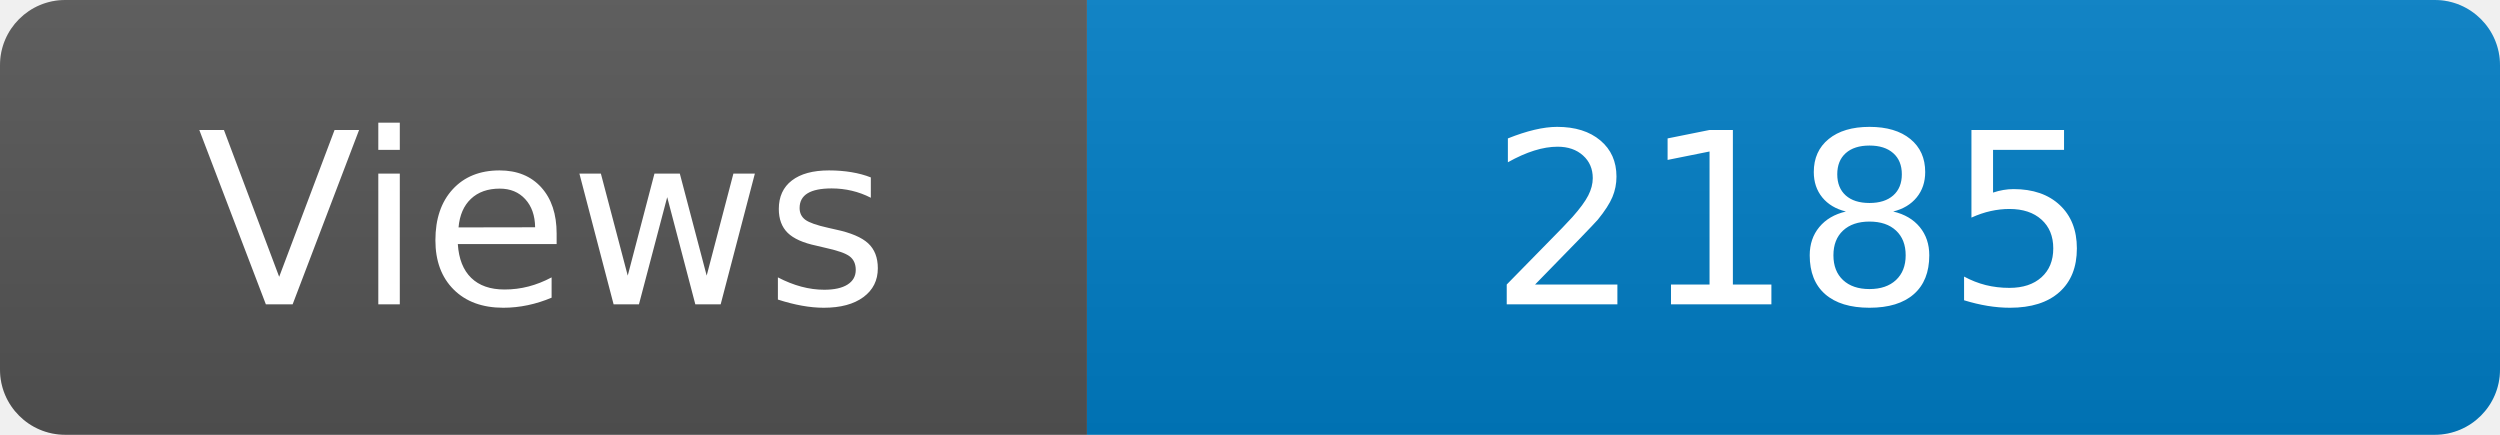
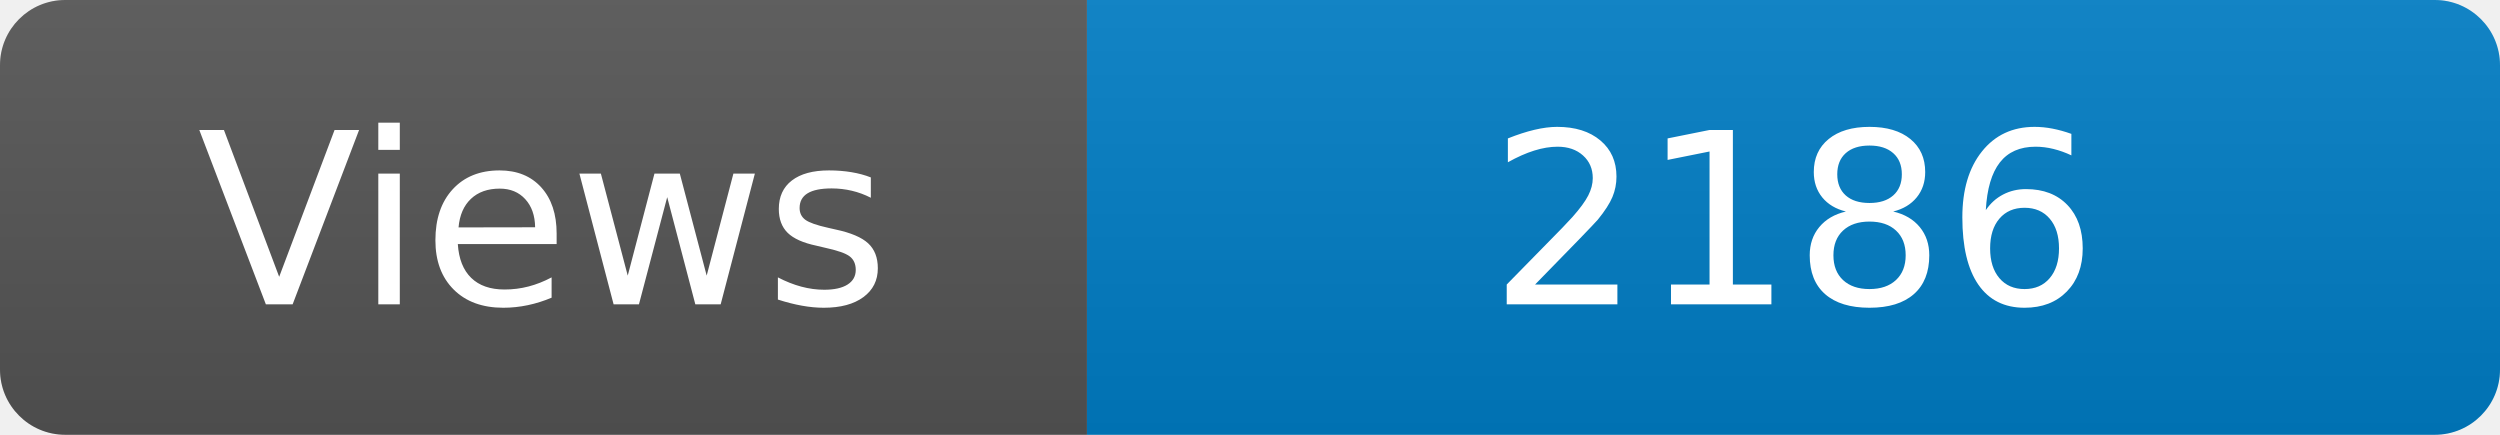
<svg xmlns="http://www.w3.org/2000/svg" width="115" height="20" role="img" aria-label="Maintained?: yes">
  <linearGradient id="s" x2="0" y2="100%">
    <stop offset="0" stop-color="#bbb" stop-opacity=".1" />
    <stop offset="1" stop-opacity=".1" />
  </linearGradient>
  <clipPath id="r">
    <rect width="115" height="20" rx="3" fill="#fff" />
  </clipPath>
  <g clip-path="url(#r)">
    <rect width="50" height="20" fill="#555" />
    <rect x="50" width="160" height="20" fill="#007ec6" />
    <rect width="115" height="20" fill="url(#s)" />
  </g>
  <g fill="#fff" text-anchor="middle" font-family="Verdana,Geneva,DejaVu Sans,sans-serif" font-size="110">
    <text x="250" y="140" transform="scale(.1)" fill="#fff">Views</text>
-     <text x="825" y="140" transform="scale(.1)" fill="#fff">2185</text>
+     <text x="825" y="140" transform="scale(.1)" fill="#fff">2186</text>
  </g>
</svg>
